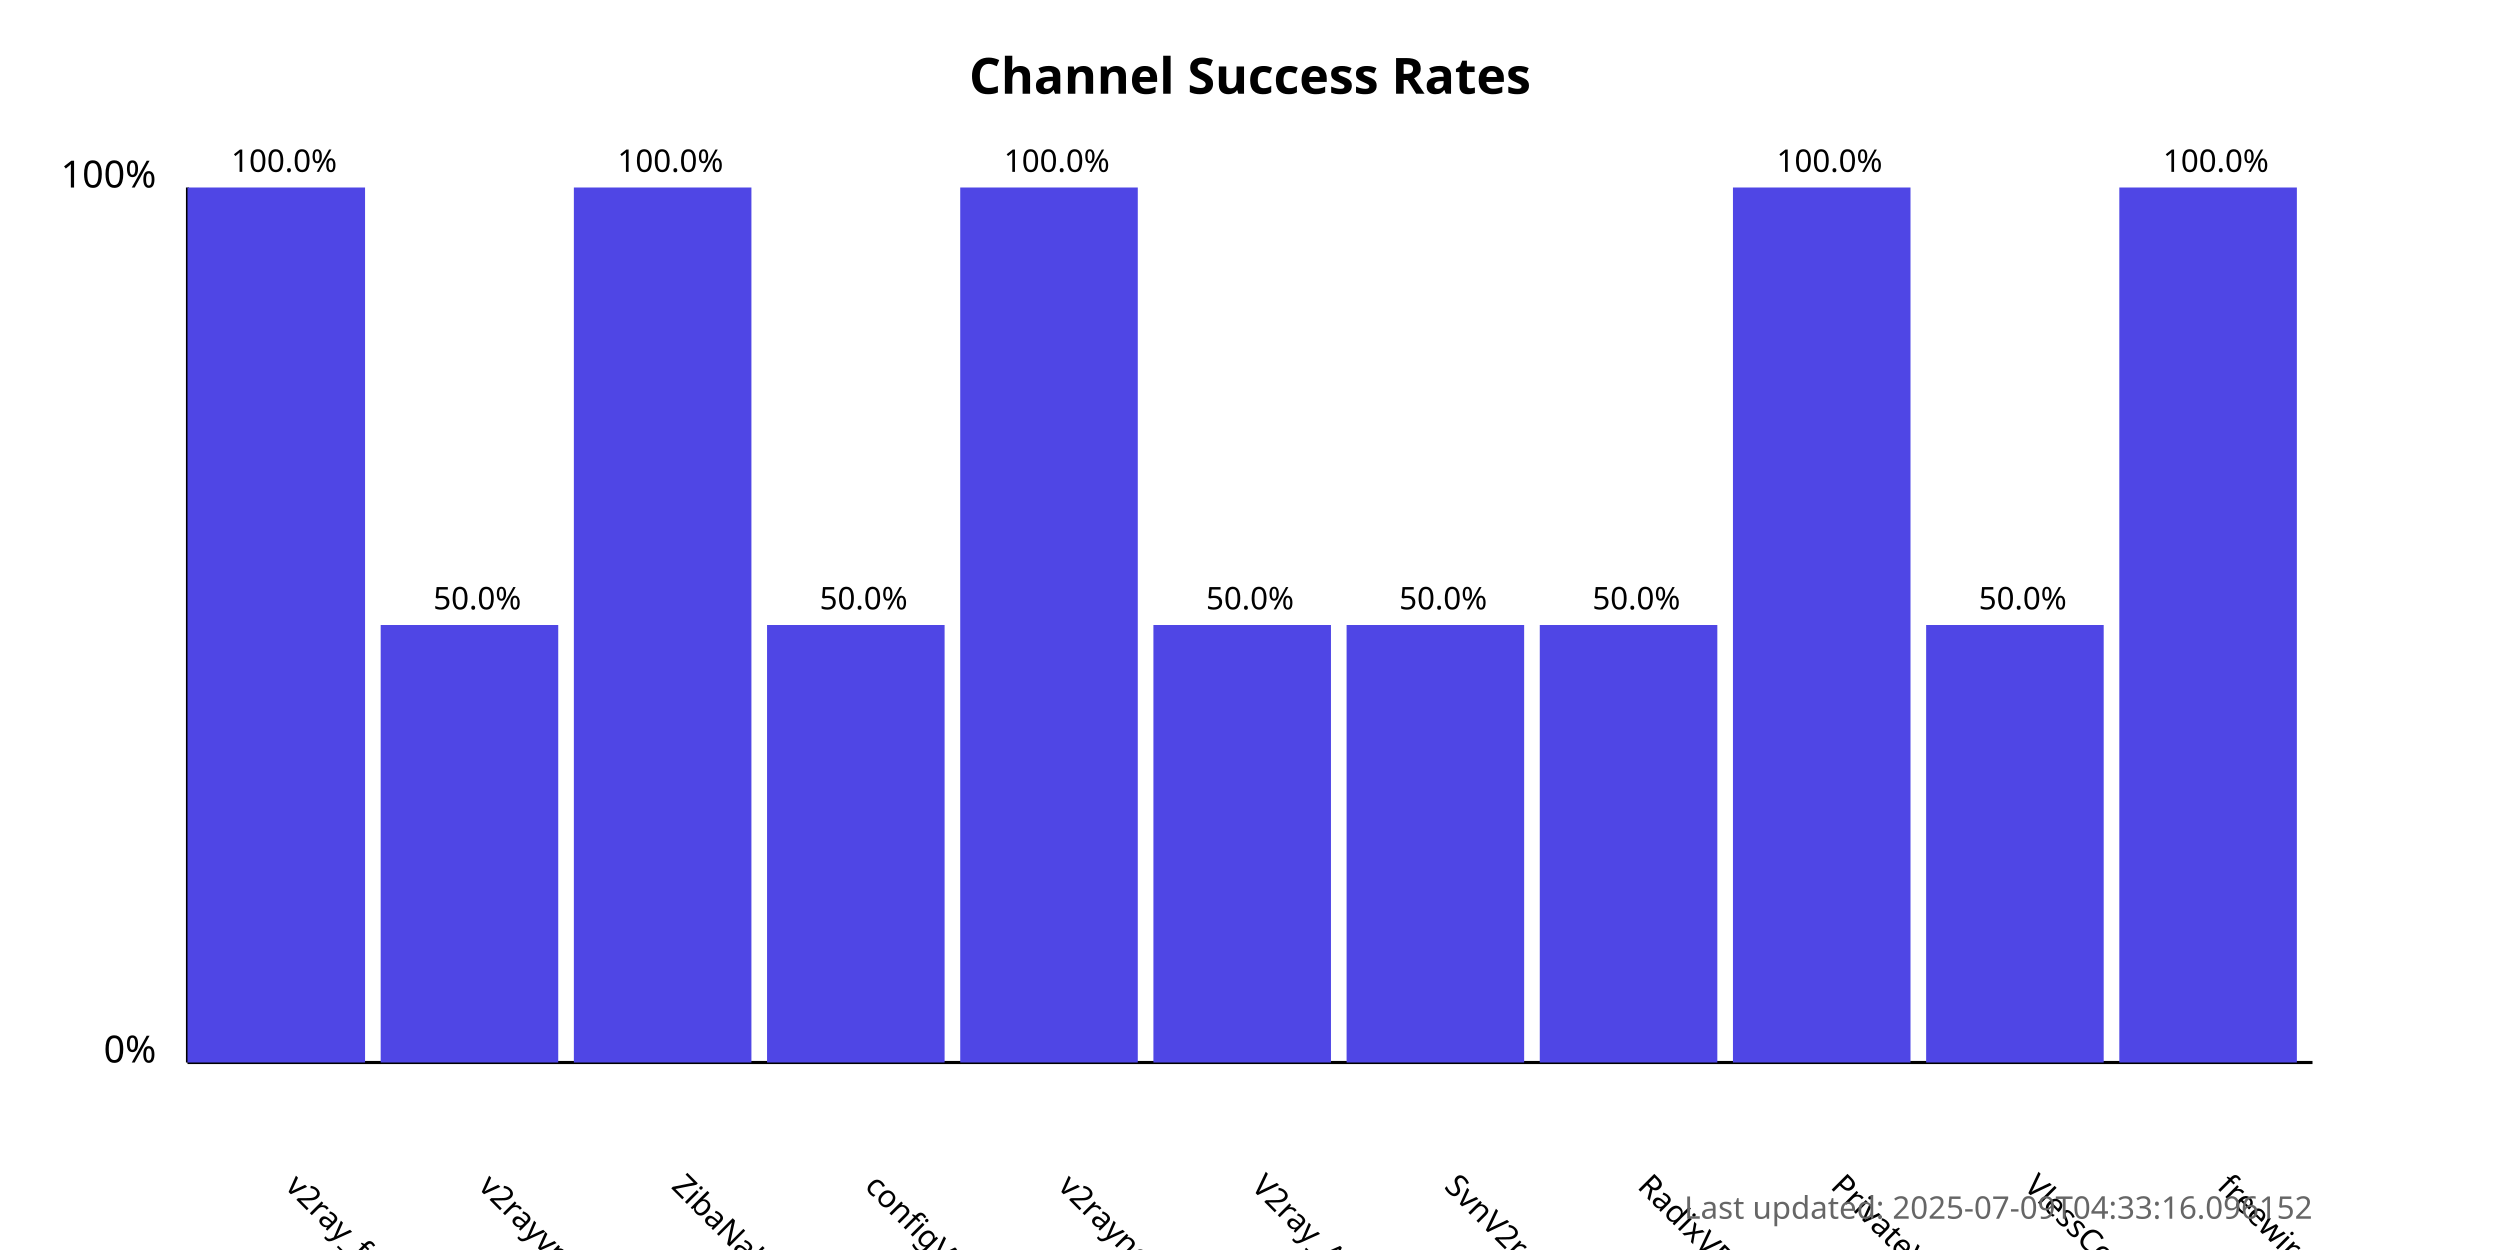
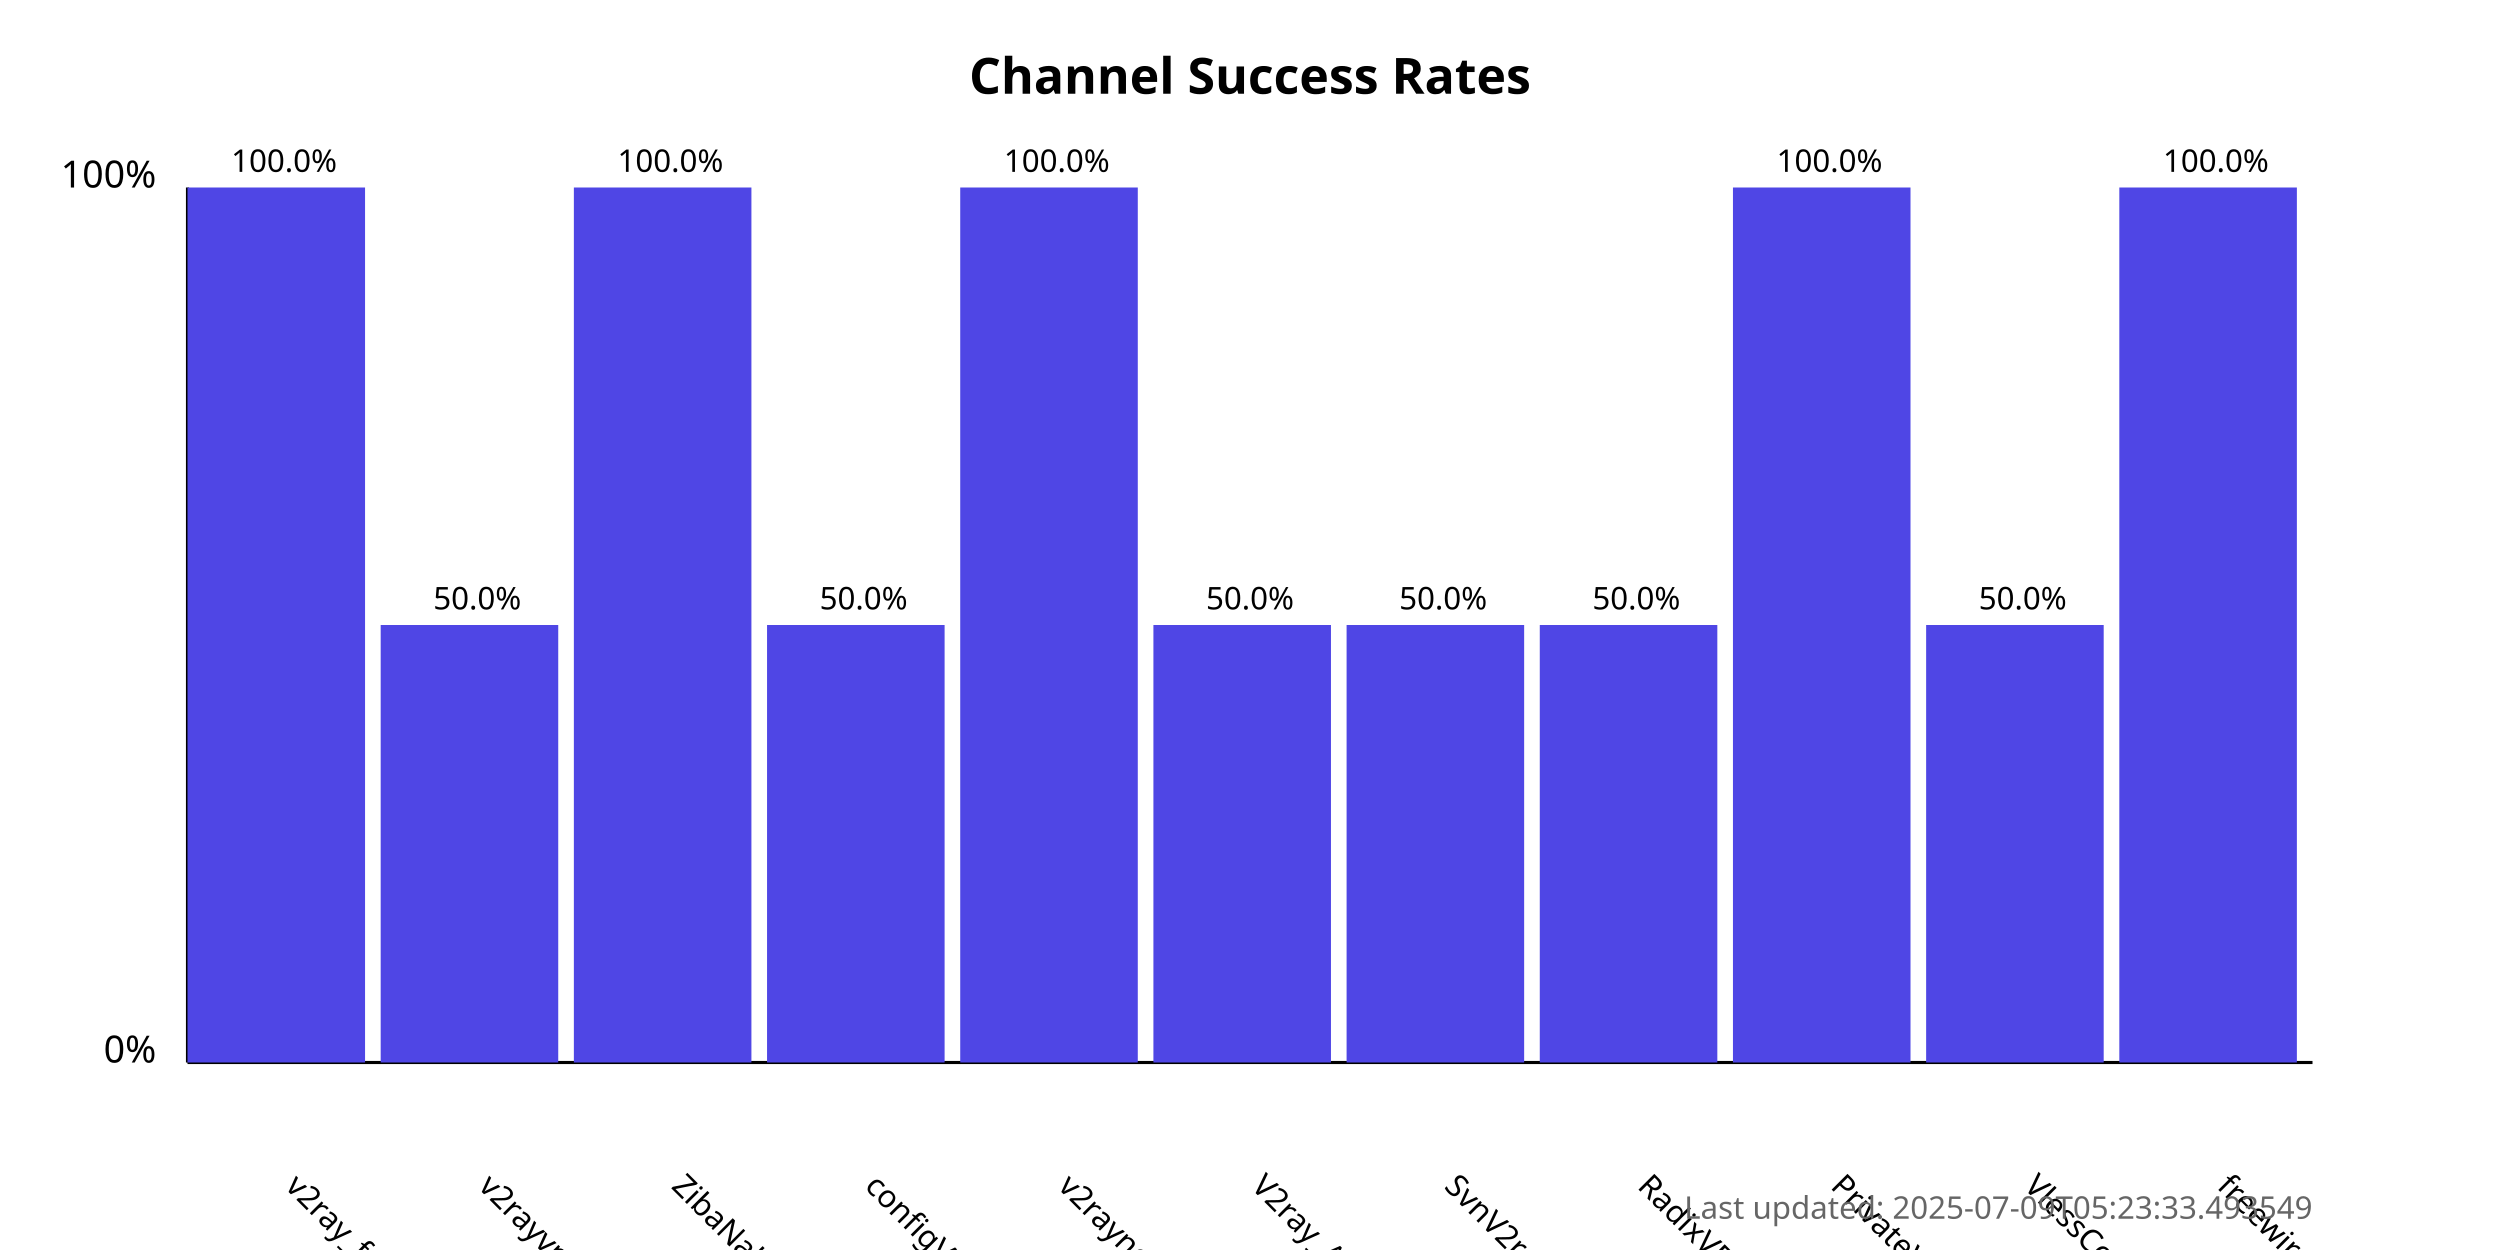
<svg xmlns="http://www.w3.org/2000/svg" width="800" height="400">
  <style>
            .chart-title { font: bold 16px sans-serif; }
            .axis-label { font: 12px sans-serif; }
            .tick-label { font: 10px sans-serif; }
            .bar { fill: #4f46e5; }
            .bar:hover { fill: #6366f1; }
            .timestamp { font: 10px sans-serif; fill: #666; }
        </style>
  <text x="400.0" y="30" text-anchor="middle" class="chart-title">
            Channel Success Rates
        </text>
  <line x1="60" y1="340" x2="60" y2="60" stroke="black" stroke-width="1" />
  <line x1="60" y1="340" x2="740" y2="340" stroke="black" stroke-width="1" />
  <text x="50" y="340" text-anchor="end" class="axis-label">0%</text>
  <text x="50" y="60" text-anchor="end" class="axis-label">100%</text>
  <g>
    <rect x="60" y="60.0" width="56.818" height="280.0" class="bar" />
    <text x="90.909" y="380" transform="rotate(45, 90.90909, 380)" text-anchor="start" class="tick-label">
                v2ray_free_conf
            </text>
    <text x="90.909" y="55.0" text-anchor="middle" class="tick-label">
                100.0%
            </text>
  </g>
  <g>
    <rect x="121.818" y="200.0" width="56.818" height="140.0" class="bar" />
    <text x="152.727" y="380" transform="rotate(45, 152.7273, 380)" text-anchor="start" class="tick-label">
                v2rayvpno
            </text>
    <text x="152.727" y="195.0" text-anchor="middle" class="tick-label">
                50.0%
            </text>
  </g>
  <g>
    <rect x="183.636" y="60.0" width="56.818" height="280.0" class="bar" />
    <text x="214.545" y="380" transform="rotate(45, 214.5455, 380)" text-anchor="start" class="tick-label">
                ZibaNabz
            </text>
    <text x="214.545" y="55.0" text-anchor="middle" class="tick-label">
                100.0%
            </text>
  </g>
  <g>
    <rect x="245.455" y="200.0" width="56.818" height="140.0" class="bar" />
    <text x="276.364" y="380" transform="rotate(45, 276.3636, 380)" text-anchor="start" class="tick-label">
                configV2rayForFree
            </text>
    <text x="276.364" y="195.0" text-anchor="middle" class="tick-label">
                50.0%
            </text>
  </g>
  <g>
    <rect x="307.273" y="60.0" width="56.818" height="280.0" class="bar" />
    <text x="338.182" y="380" transform="rotate(45, 338.1818, 380)" text-anchor="start" class="tick-label">
                v2rayngvpn
            </text>
    <text x="338.182" y="55.0" text-anchor="middle" class="tick-label">
                100.0%
            </text>
  </g>
  <g>
    <rect x="369.091" y="200.0" width="56.818" height="140.0" class="bar" />
    <text x="400.0" y="380" transform="rotate(45, 400.0, 380)" text-anchor="start" class="tick-label">
                V2ray_Alpha
            </text>
    <text x="400.0" y="195.0" text-anchor="middle" class="tick-label">
                50.0%
            </text>
  </g>
  <g>
    <rect x="430.909" y="200.0" width="56.818" height="140.0" class="bar" />
    <text x="461.818" y="380" transform="rotate(45, 461.8182, 380)" text-anchor="start" class="tick-label">
                SvnV2ray
            </text>
    <text x="461.818" y="195.0" text-anchor="middle" class="tick-label">
                50.0%
            </text>
  </g>
  <g>
    <rect x="492.727" y="200.0" width="56.818" height="140.0" class="bar" />
    <text x="523.636" y="380" transform="rotate(45, 523.6364, 380)" text-anchor="start" class="tick-label">
                RadixVPN
            </text>
    <text x="523.636" y="195.0" text-anchor="middle" class="tick-label">
                50.0%
            </text>
  </g>
  <g>
    <rect x="554.545" y="60.0" width="56.818" height="280.0" class="bar" />
    <text x="585.455" y="380" transform="rotate(45, 585.4545, 380)" text-anchor="start" class="tick-label">
                PrivateVPNs
            </text>
    <text x="585.455" y="55.0" text-anchor="middle" class="tick-label">
                100.0%
            </text>
  </g>
  <g>
    <rect x="616.364" y="200.0" width="56.818" height="140.0" class="bar" />
    <text x="647.273" y="380" transform="rotate(45, 647.2727, 380)" text-anchor="start" class="tick-label">
                VlessConfig
            </text>
    <text x="647.273" y="195.0" text-anchor="middle" class="tick-label">
                50.0%
            </text>
  </g>
  <g>
    <rect x="678.182" y="60.0" width="56.818" height="280.0" class="bar" />
    <text x="709.091" y="380" transform="rotate(45, 709.0909, 380)" text-anchor="start" class="tick-label">
                freewireguard
            </text>
    <text x="709.091" y="55.0" text-anchor="middle" class="tick-label">
                100.0%
            </text>
  </g>
  <text x="740" y="390" text-anchor="end" class="timestamp">
-             Last updated: 2025-07-09T04:33:16.096152
+             Last updated: 2025-07-09T05:23:33.493549
        </text>
</svg>
